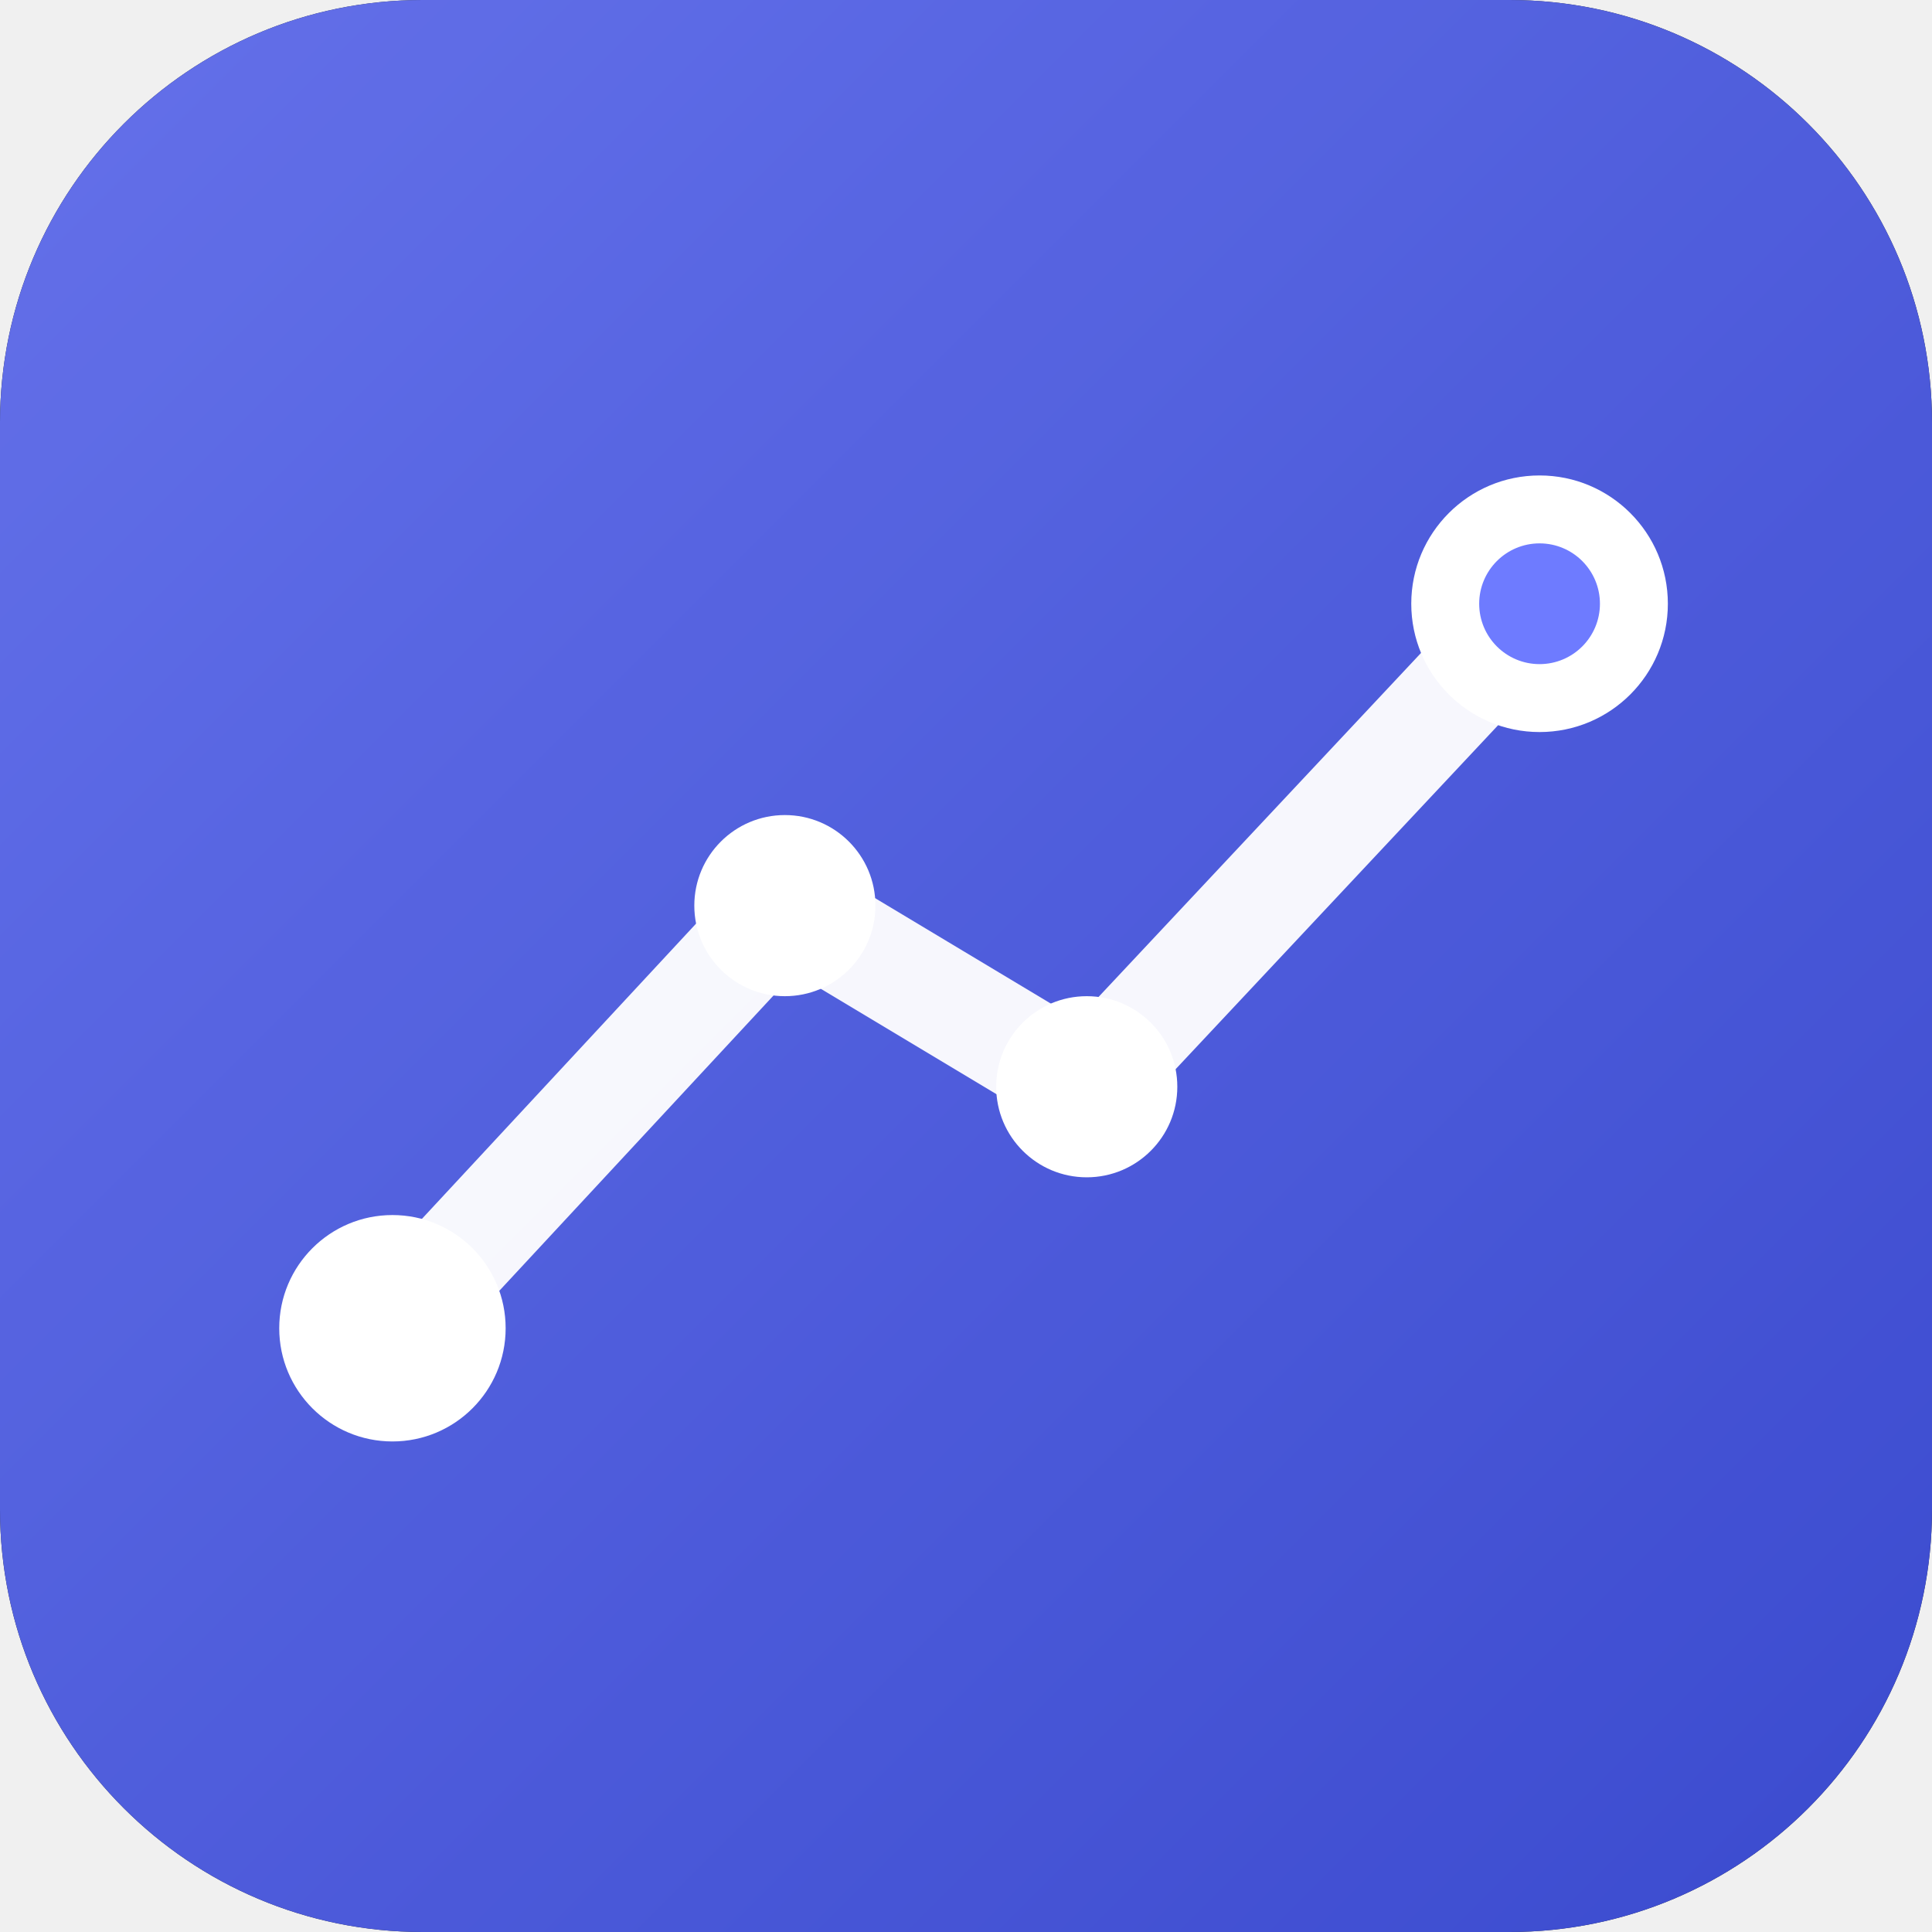
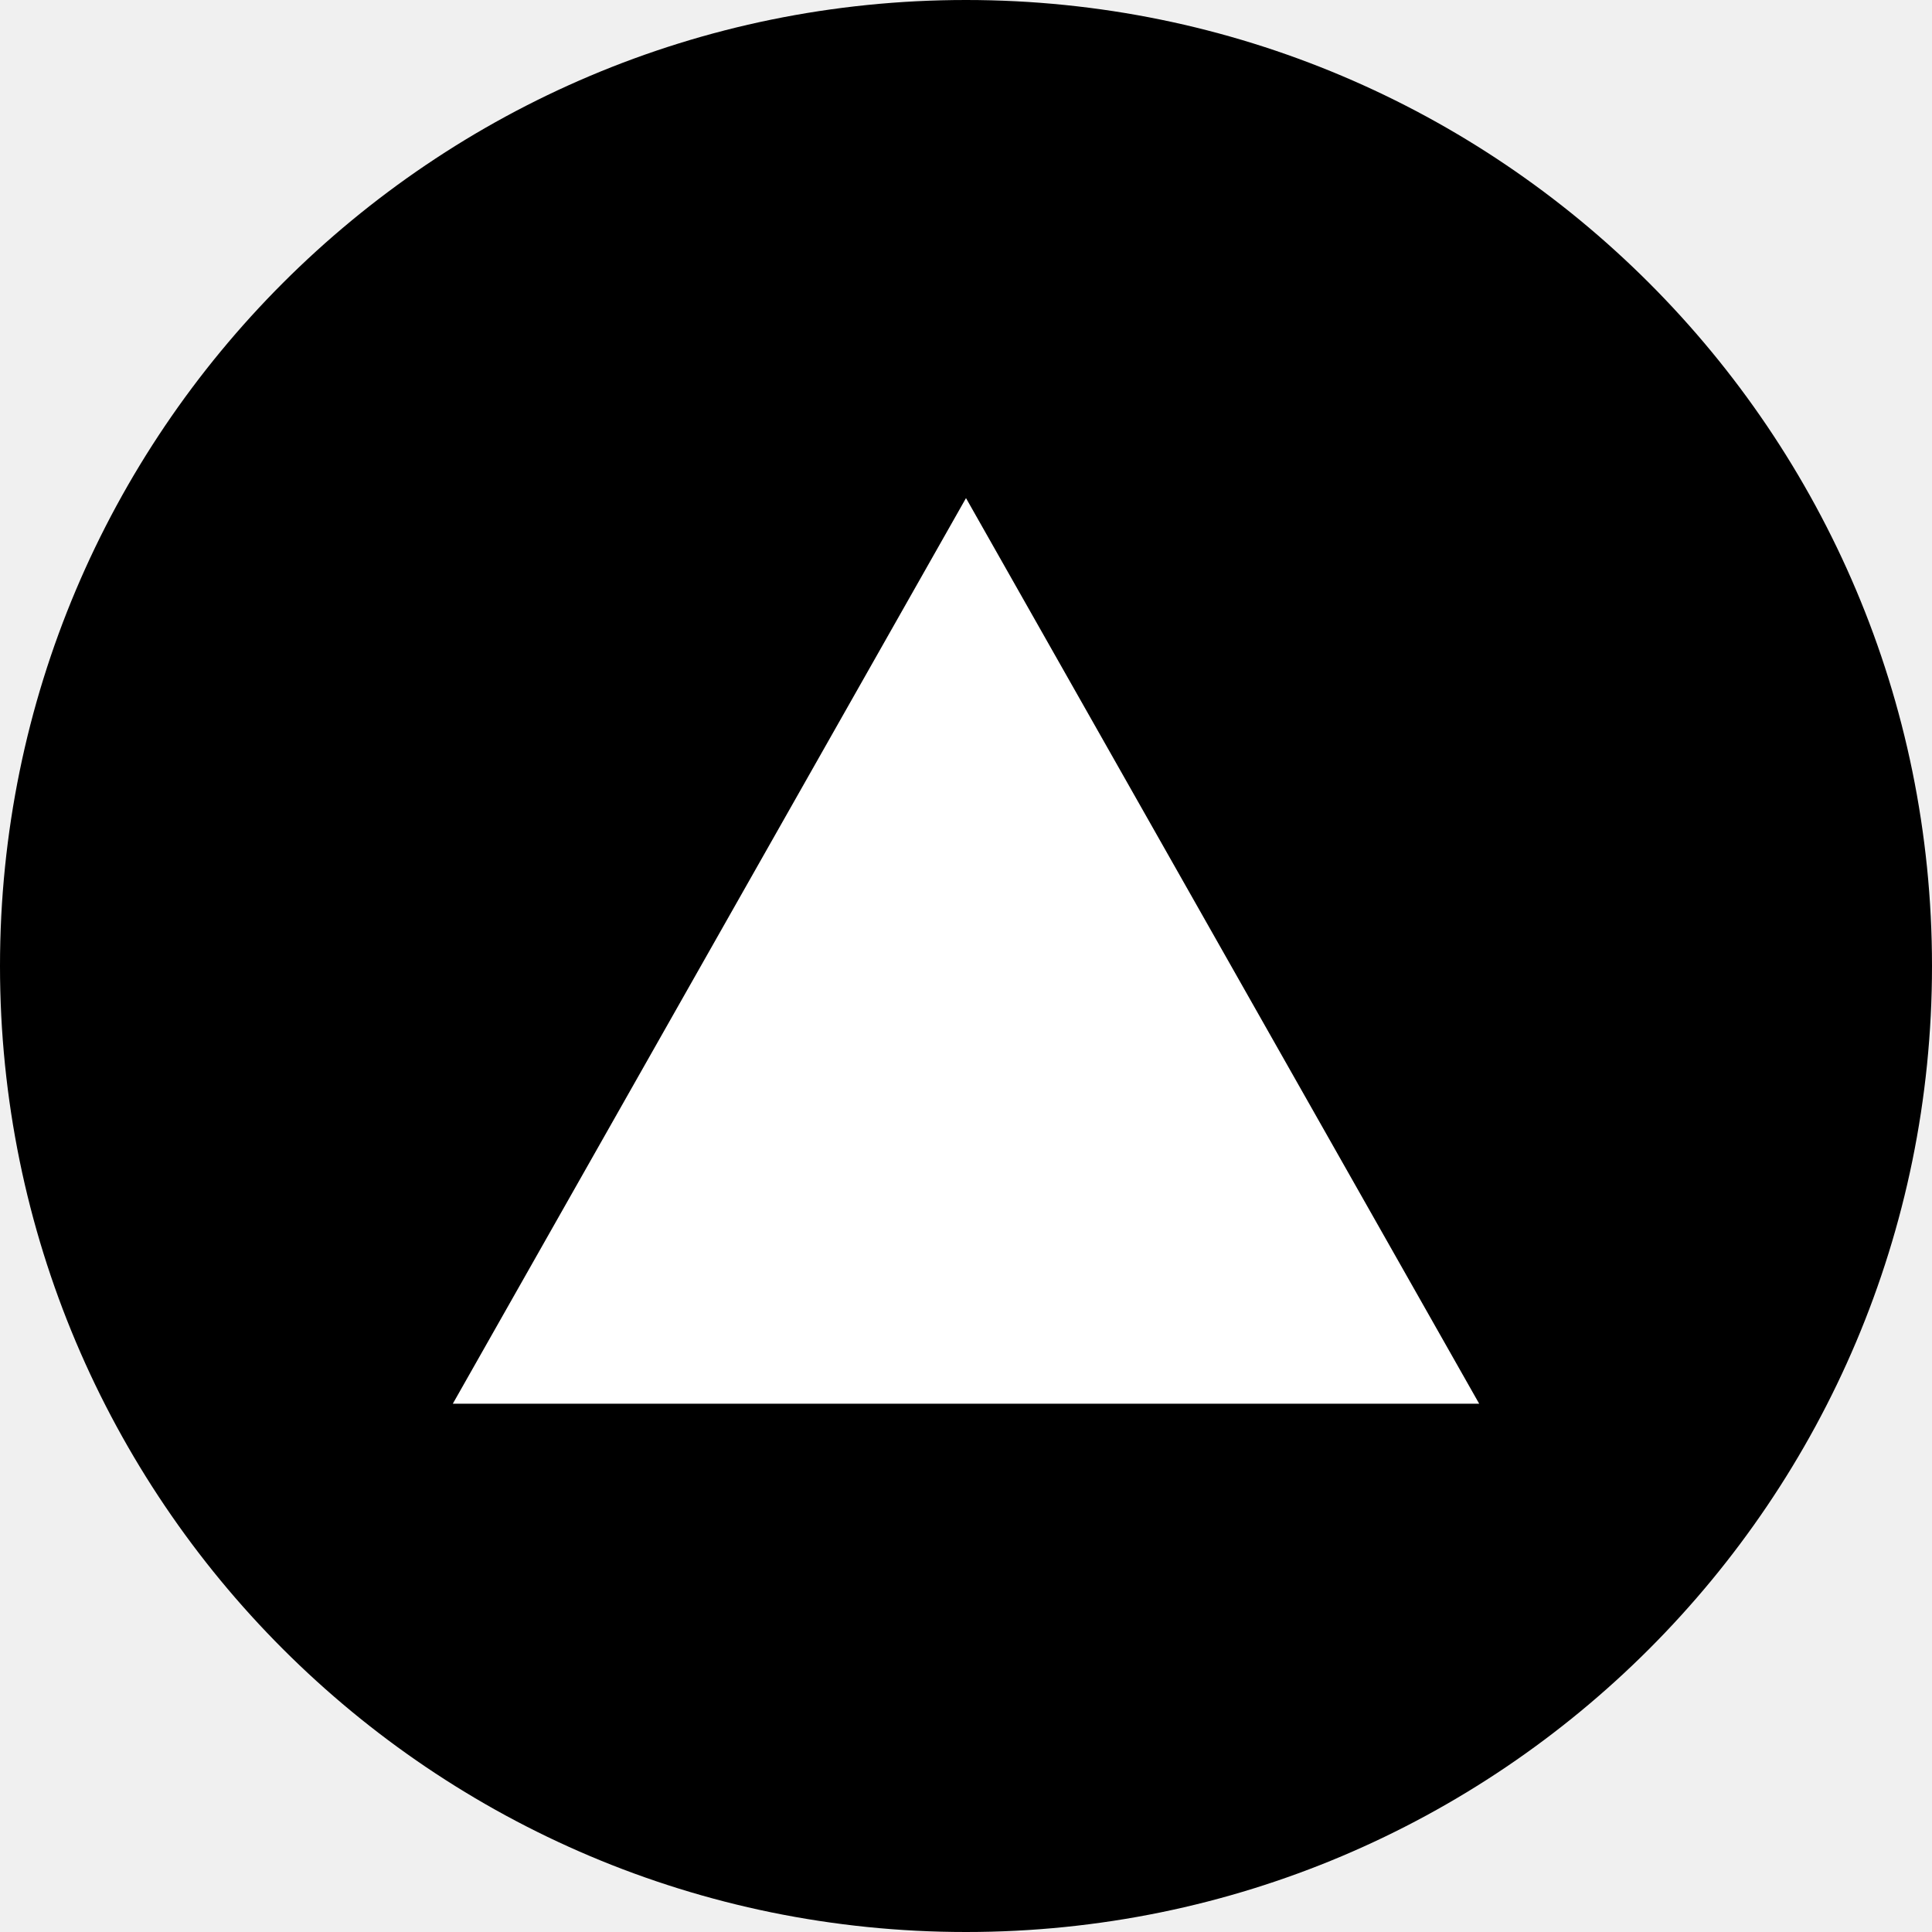
<svg xmlns="http://www.w3.org/2000/svg" viewBox="0 0 512 512">
-   <rect width="512" height="512" rx="112" fill="#0D1424" />
-   <rect width="512" height="512" rx="112" fill="url(#g)" opacity="0.9" />
-   <defs>
-     <linearGradient id="g" x1="0" y1="0" x2="1" y2="1">
-       <stop offset="0" stop-color="#6E7BFF" />
-       <stop offset="1" stop-color="#4050E0" />
-     </linearGradient>
-   </defs>
-   <polyline points="104,352 208,240 288,288 408,160" fill="none" stroke="#FFFFFF" stroke-width="28" stroke-linecap="round" stroke-linejoin="round" opacity="0.95" />
-   <circle cx="104" cy="352" r="30" fill="#FFFFFF" />
-   <circle cx="208" cy="240" r="24" fill="#FFFFFF" />
-   <circle cx="288" cy="288" r="24" fill="#FFFFFF" />
-   <circle cx="408" cy="160" r="34" fill="#FFFFFF" />
-   <circle cx="408" cy="160" r="16" fill="#6E7BFF" />
+   <circle cx="256" cy="256" r="256" fill="#000000" />
+   <path d="M256 132 L392 372 L120 372 Z" fill="#FFFFFF" />
</svg>
